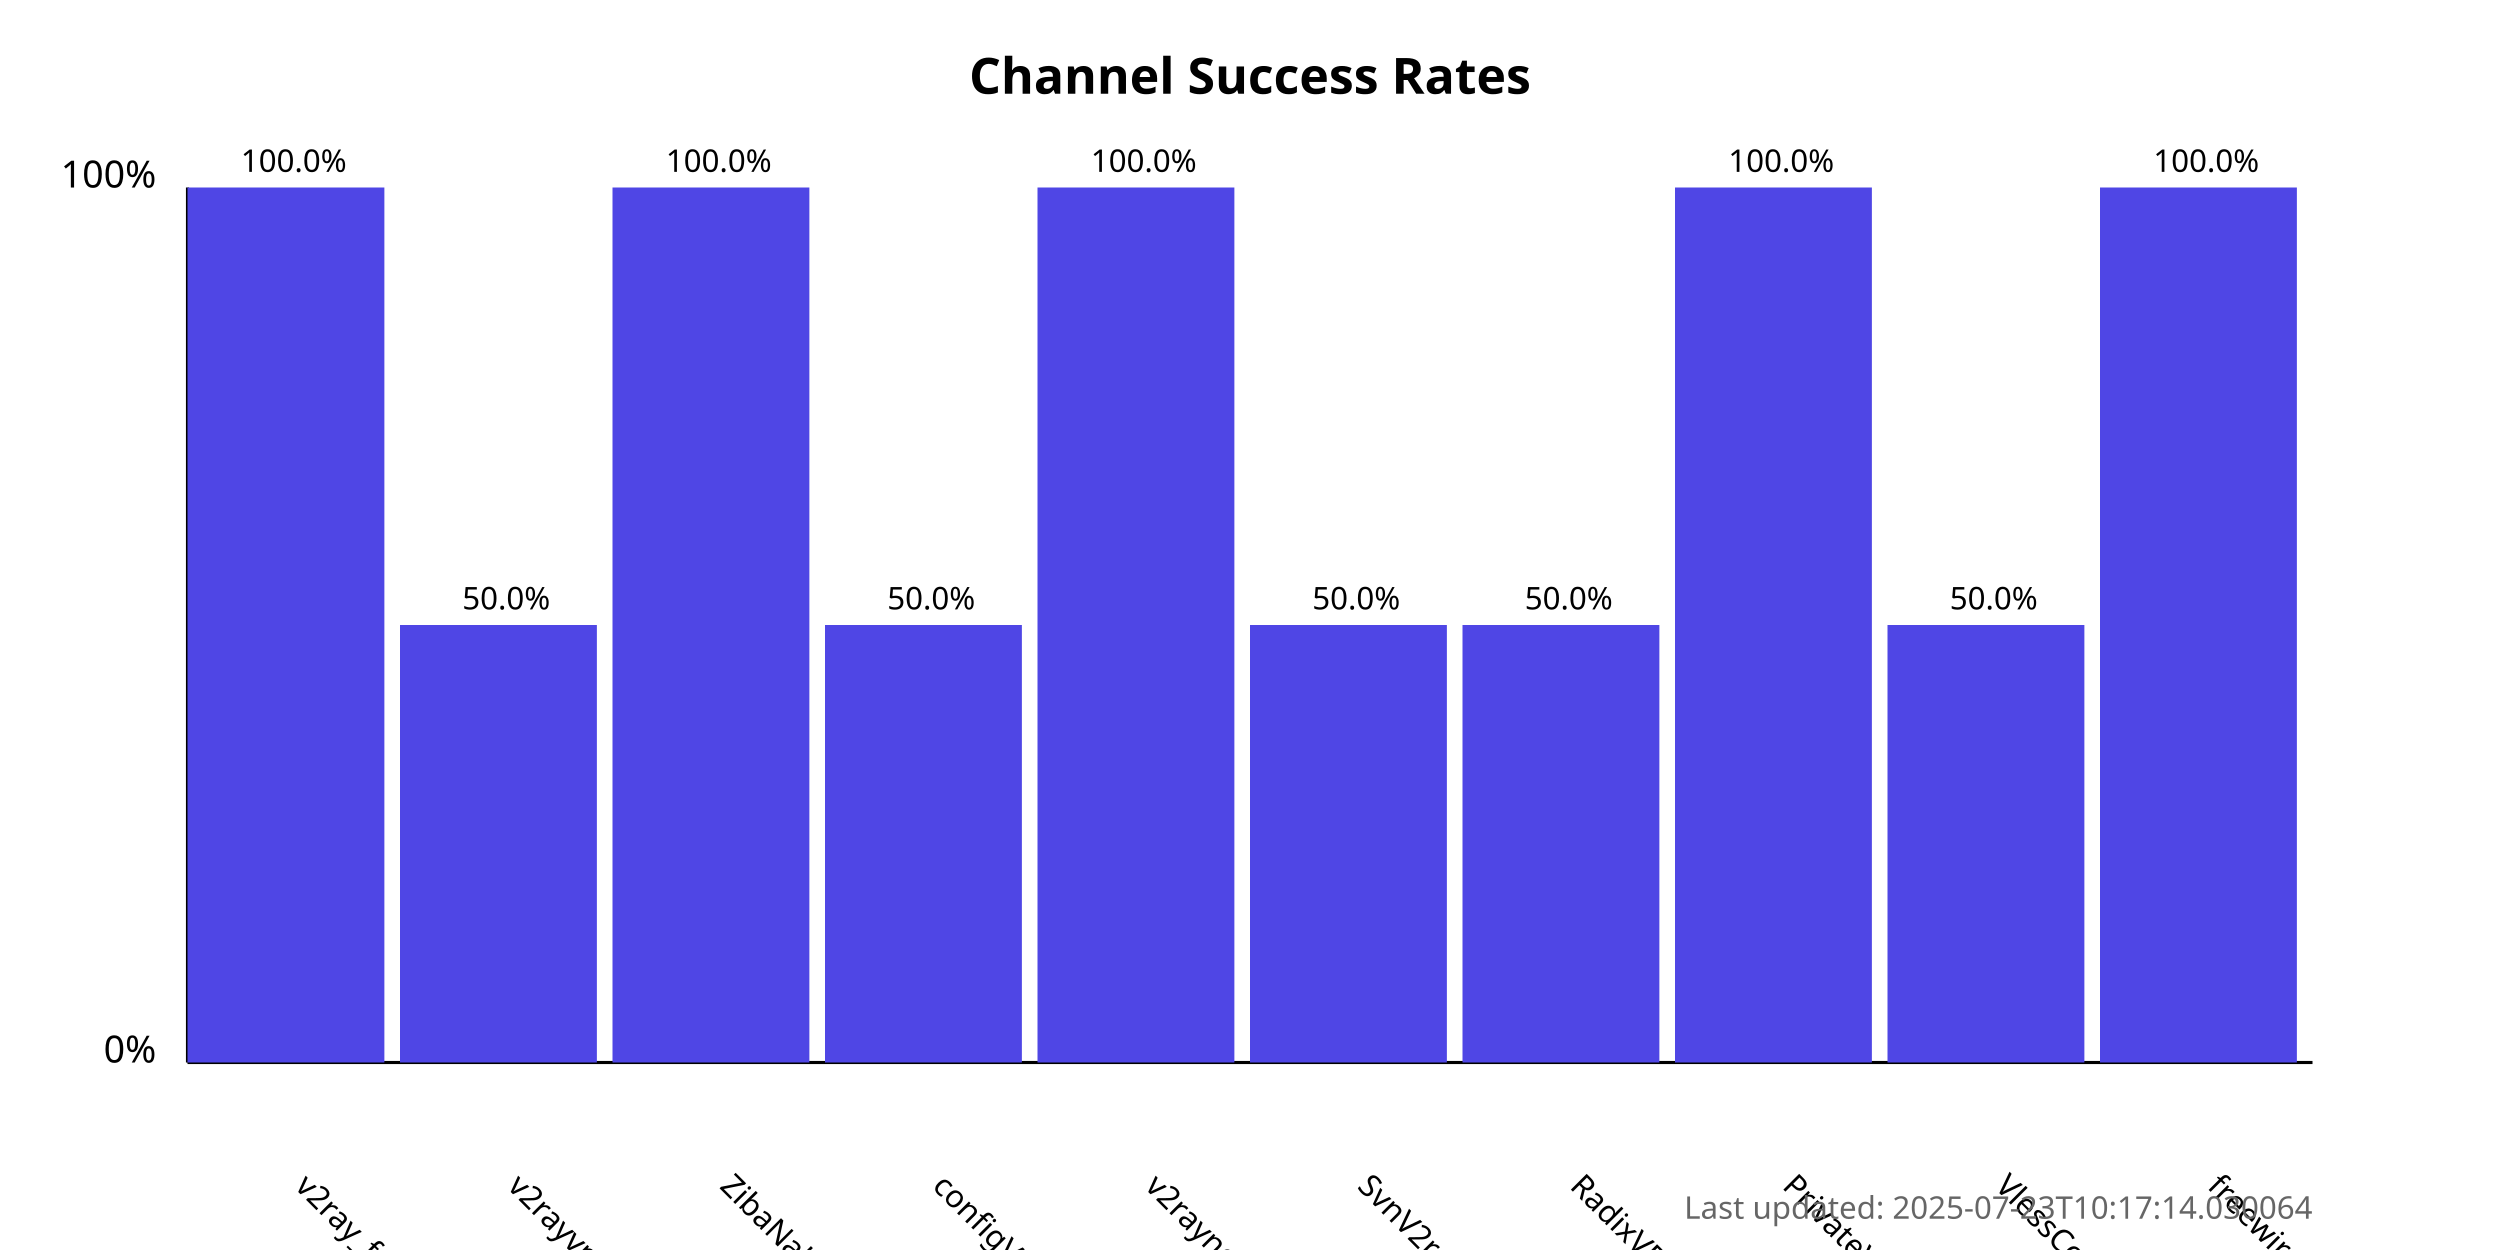
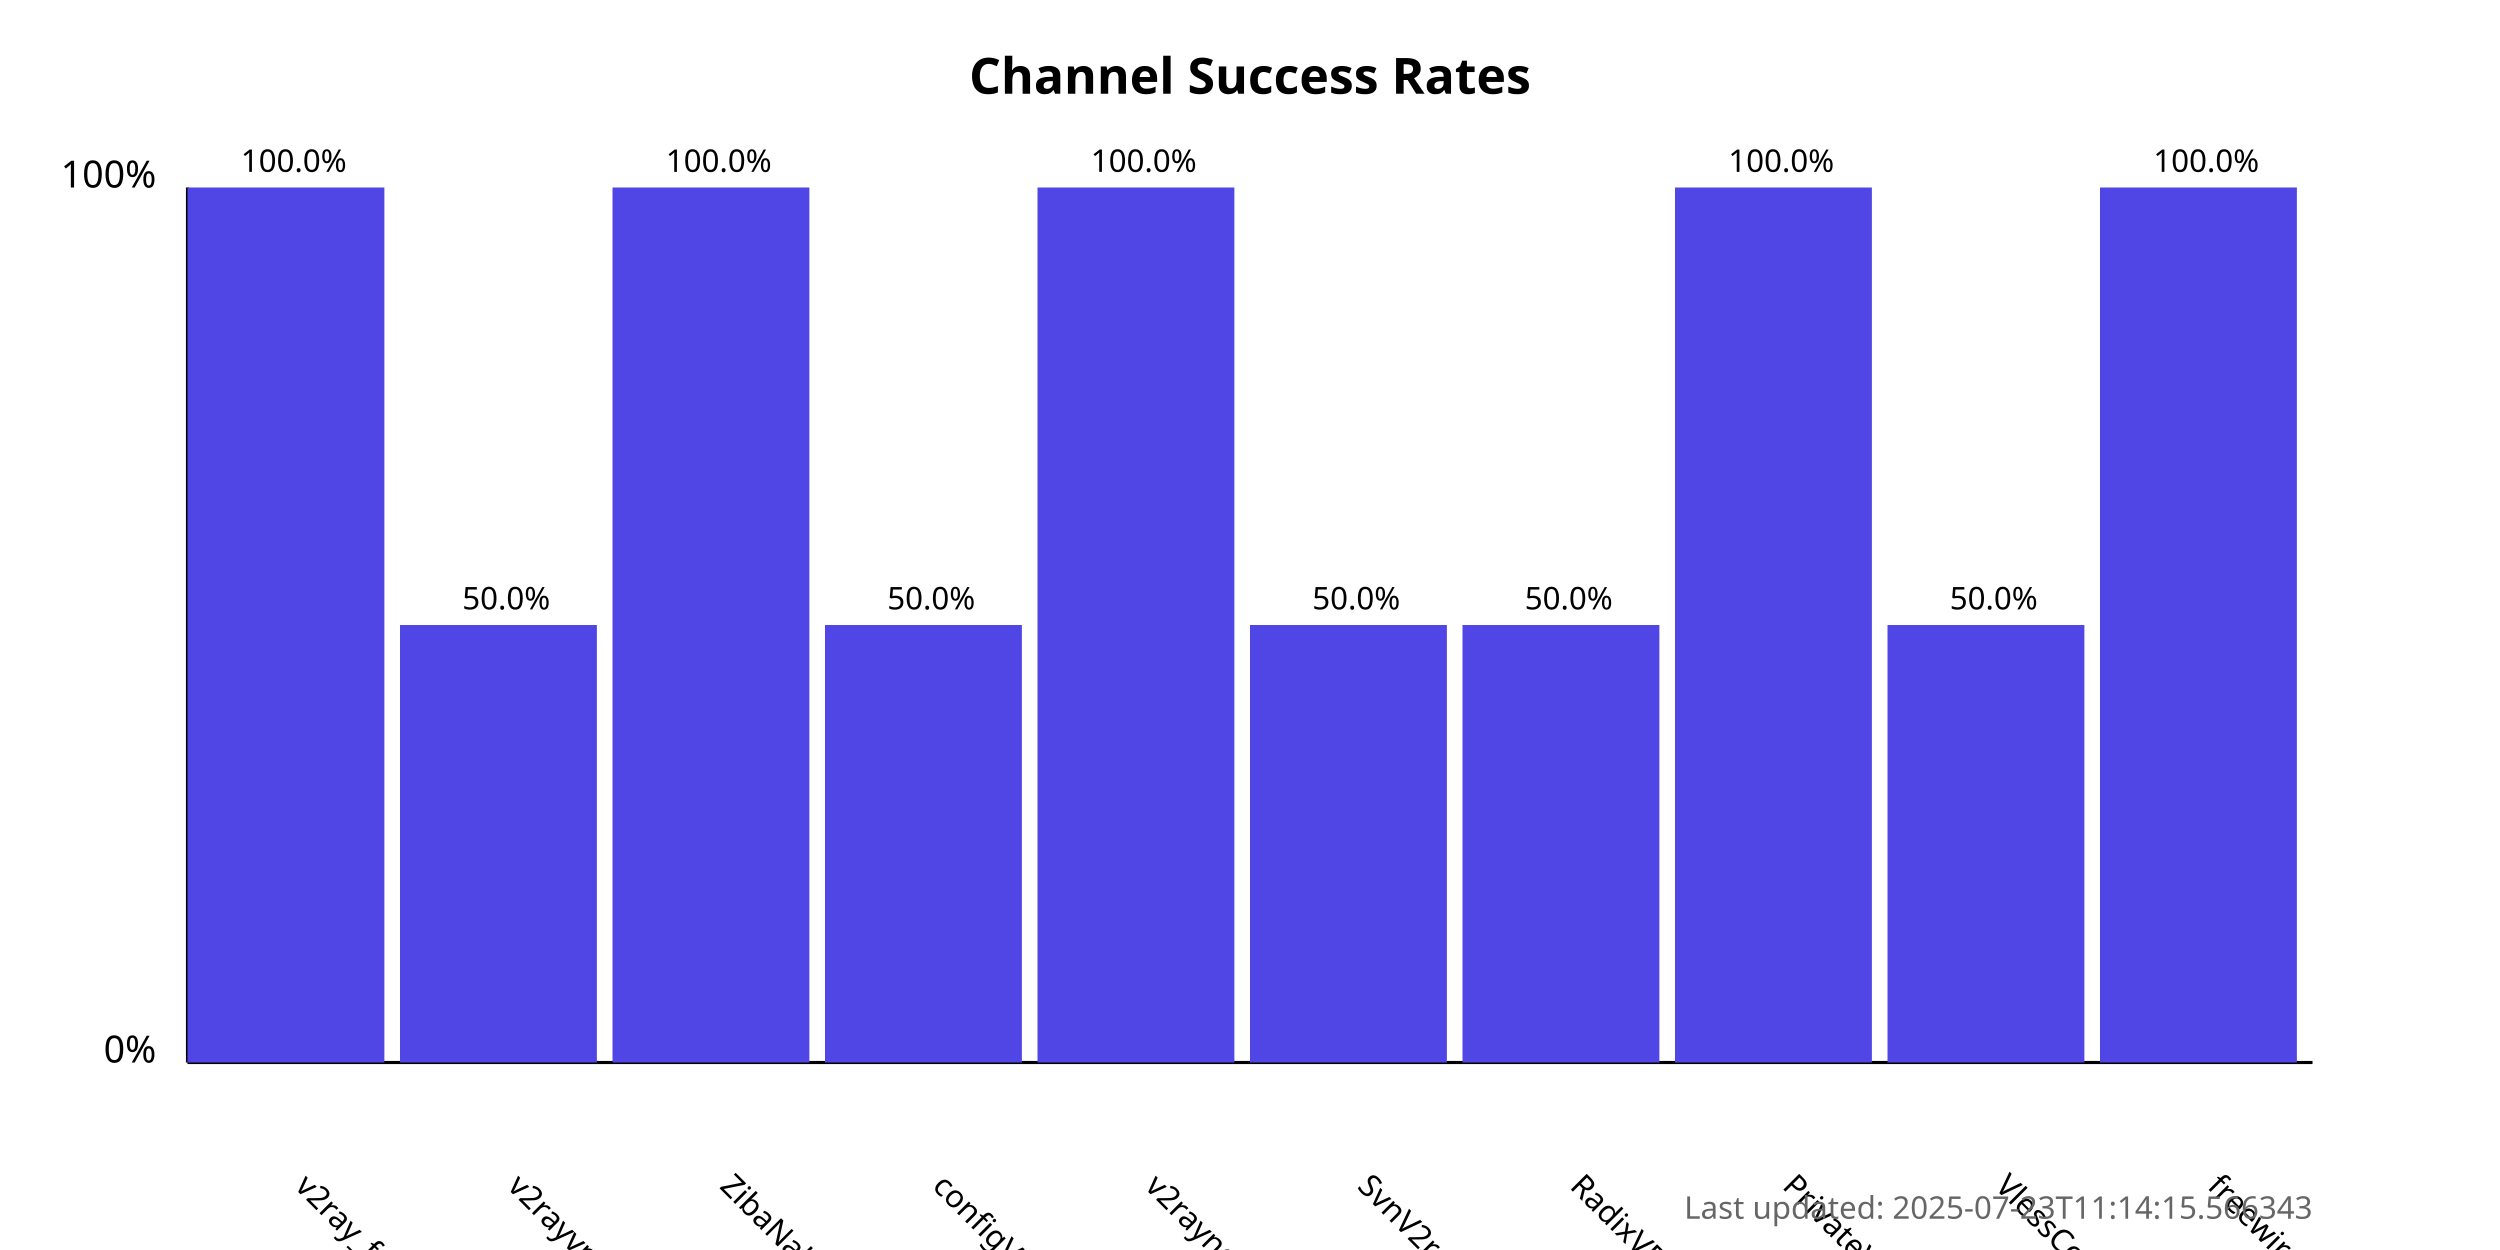
<svg xmlns="http://www.w3.org/2000/svg" width="800" height="400">
  <style>
            .chart-title { font: bold 16px sans-serif; }
            .axis-label { font: 12px sans-serif; }
            .tick-label { font: 10px sans-serif; }
            .bar { fill: #4f46e5; }
            .bar:hover { fill: #6366f1; }
            .timestamp { font: 10px sans-serif; fill: #666; }
        </style>
  <text x="400.0" y="30" text-anchor="middle" class="chart-title">
            Channel Success Rates
        </text>
  <line x1="60" y1="340" x2="60" y2="60" stroke="black" stroke-width="1" />
  <line x1="60" y1="340" x2="740" y2="340" stroke="black" stroke-width="1" />
  <text x="50" y="340" text-anchor="end" class="axis-label">0%</text>
  <text x="50" y="60" text-anchor="end" class="axis-label">100%</text>
  <g>
    <rect x="60" y="60.0" width="63.0" height="280.0" class="bar" />
    <text x="94.0" y="380" transform="rotate(45, 94.0, 380)" text-anchor="start" class="tick-label">
                v2ray_free_conf
            </text>
    <text x="94.0" y="55.0" text-anchor="middle" class="tick-label">
                100.0%
            </text>
  </g>
  <g>
    <rect x="128.0" y="200.0" width="63.0" height="140.0" class="bar" />
    <text x="162.0" y="380" transform="rotate(45, 162.0, 380)" text-anchor="start" class="tick-label">
                v2rayvpno
            </text>
    <text x="162.0" y="195.0" text-anchor="middle" class="tick-label">
                50.0%
            </text>
  </g>
  <g>
    <rect x="196.0" y="60.0" width="63.0" height="280.0" class="bar" />
    <text x="230.0" y="380" transform="rotate(45, 230.0, 380)" text-anchor="start" class="tick-label">
                ZibaNabz
            </text>
    <text x="230.0" y="55.0" text-anchor="middle" class="tick-label">
                100.0%
            </text>
  </g>
  <g>
    <rect x="264.0" y="200.0" width="63.0" height="140.0" class="bar" />
    <text x="298.0" y="380" transform="rotate(45, 298.0, 380)" text-anchor="start" class="tick-label">
                configV2rayForFree
            </text>
    <text x="298.0" y="195.0" text-anchor="middle" class="tick-label">
                50.0%
            </text>
  </g>
  <g>
    <rect x="332.0" y="60.0" width="63.0" height="280.0" class="bar" />
    <text x="366.0" y="380" transform="rotate(45, 366.0, 380)" text-anchor="start" class="tick-label">
                v2rayngvpn
            </text>
    <text x="366.0" y="55.0" text-anchor="middle" class="tick-label">
                100.0%
            </text>
  </g>
  <g>
    <rect x="400.0" y="200.0" width="63.0" height="140.0" class="bar" />
    <text x="434.0" y="380" transform="rotate(45, 434.0, 380)" text-anchor="start" class="tick-label">
                SvnV2ray
            </text>
    <text x="434.0" y="195.0" text-anchor="middle" class="tick-label">
                50.0%
            </text>
  </g>
  <g>
    <rect x="468.0" y="200.0" width="63.0" height="140.0" class="bar" />
    <text x="502.0" y="380" transform="rotate(45, 502.0, 380)" text-anchor="start" class="tick-label">
                RadixVPN
            </text>
    <text x="502.0" y="195.0" text-anchor="middle" class="tick-label">
                50.0%
            </text>
  </g>
  <g>
    <rect x="536.0" y="60.0" width="63.0" height="280.0" class="bar" />
    <text x="570.0" y="380" transform="rotate(45, 570.0, 380)" text-anchor="start" class="tick-label">
                PrivateVPNs
            </text>
    <text x="570.0" y="55.0" text-anchor="middle" class="tick-label">
                100.0%
            </text>
  </g>
  <g>
    <rect x="604.0" y="200.0" width="63.0" height="140.0" class="bar" />
    <text x="638.0" y="380" transform="rotate(45, 638.0, 380)" text-anchor="start" class="tick-label">
                VlessConfig
            </text>
    <text x="638.0" y="195.0" text-anchor="middle" class="tick-label">
                50.0%
            </text>
  </g>
  <g>
    <rect x="672.0" y="60.0" width="63.0" height="280.0" class="bar" />
    <text x="706.0" y="380" transform="rotate(45, 706.0, 380)" text-anchor="start" class="tick-label">
                freewireguard
            </text>
    <text x="706.0" y="55.0" text-anchor="middle" class="tick-label">
                100.0%
            </text>
  </g>
  <text x="740" y="390" text-anchor="end" class="timestamp">
-             Last updated: 2025-07-23T10:17:14.030064
+             Last updated: 2025-07-23T11:14:15.566343
        </text>
</svg>
